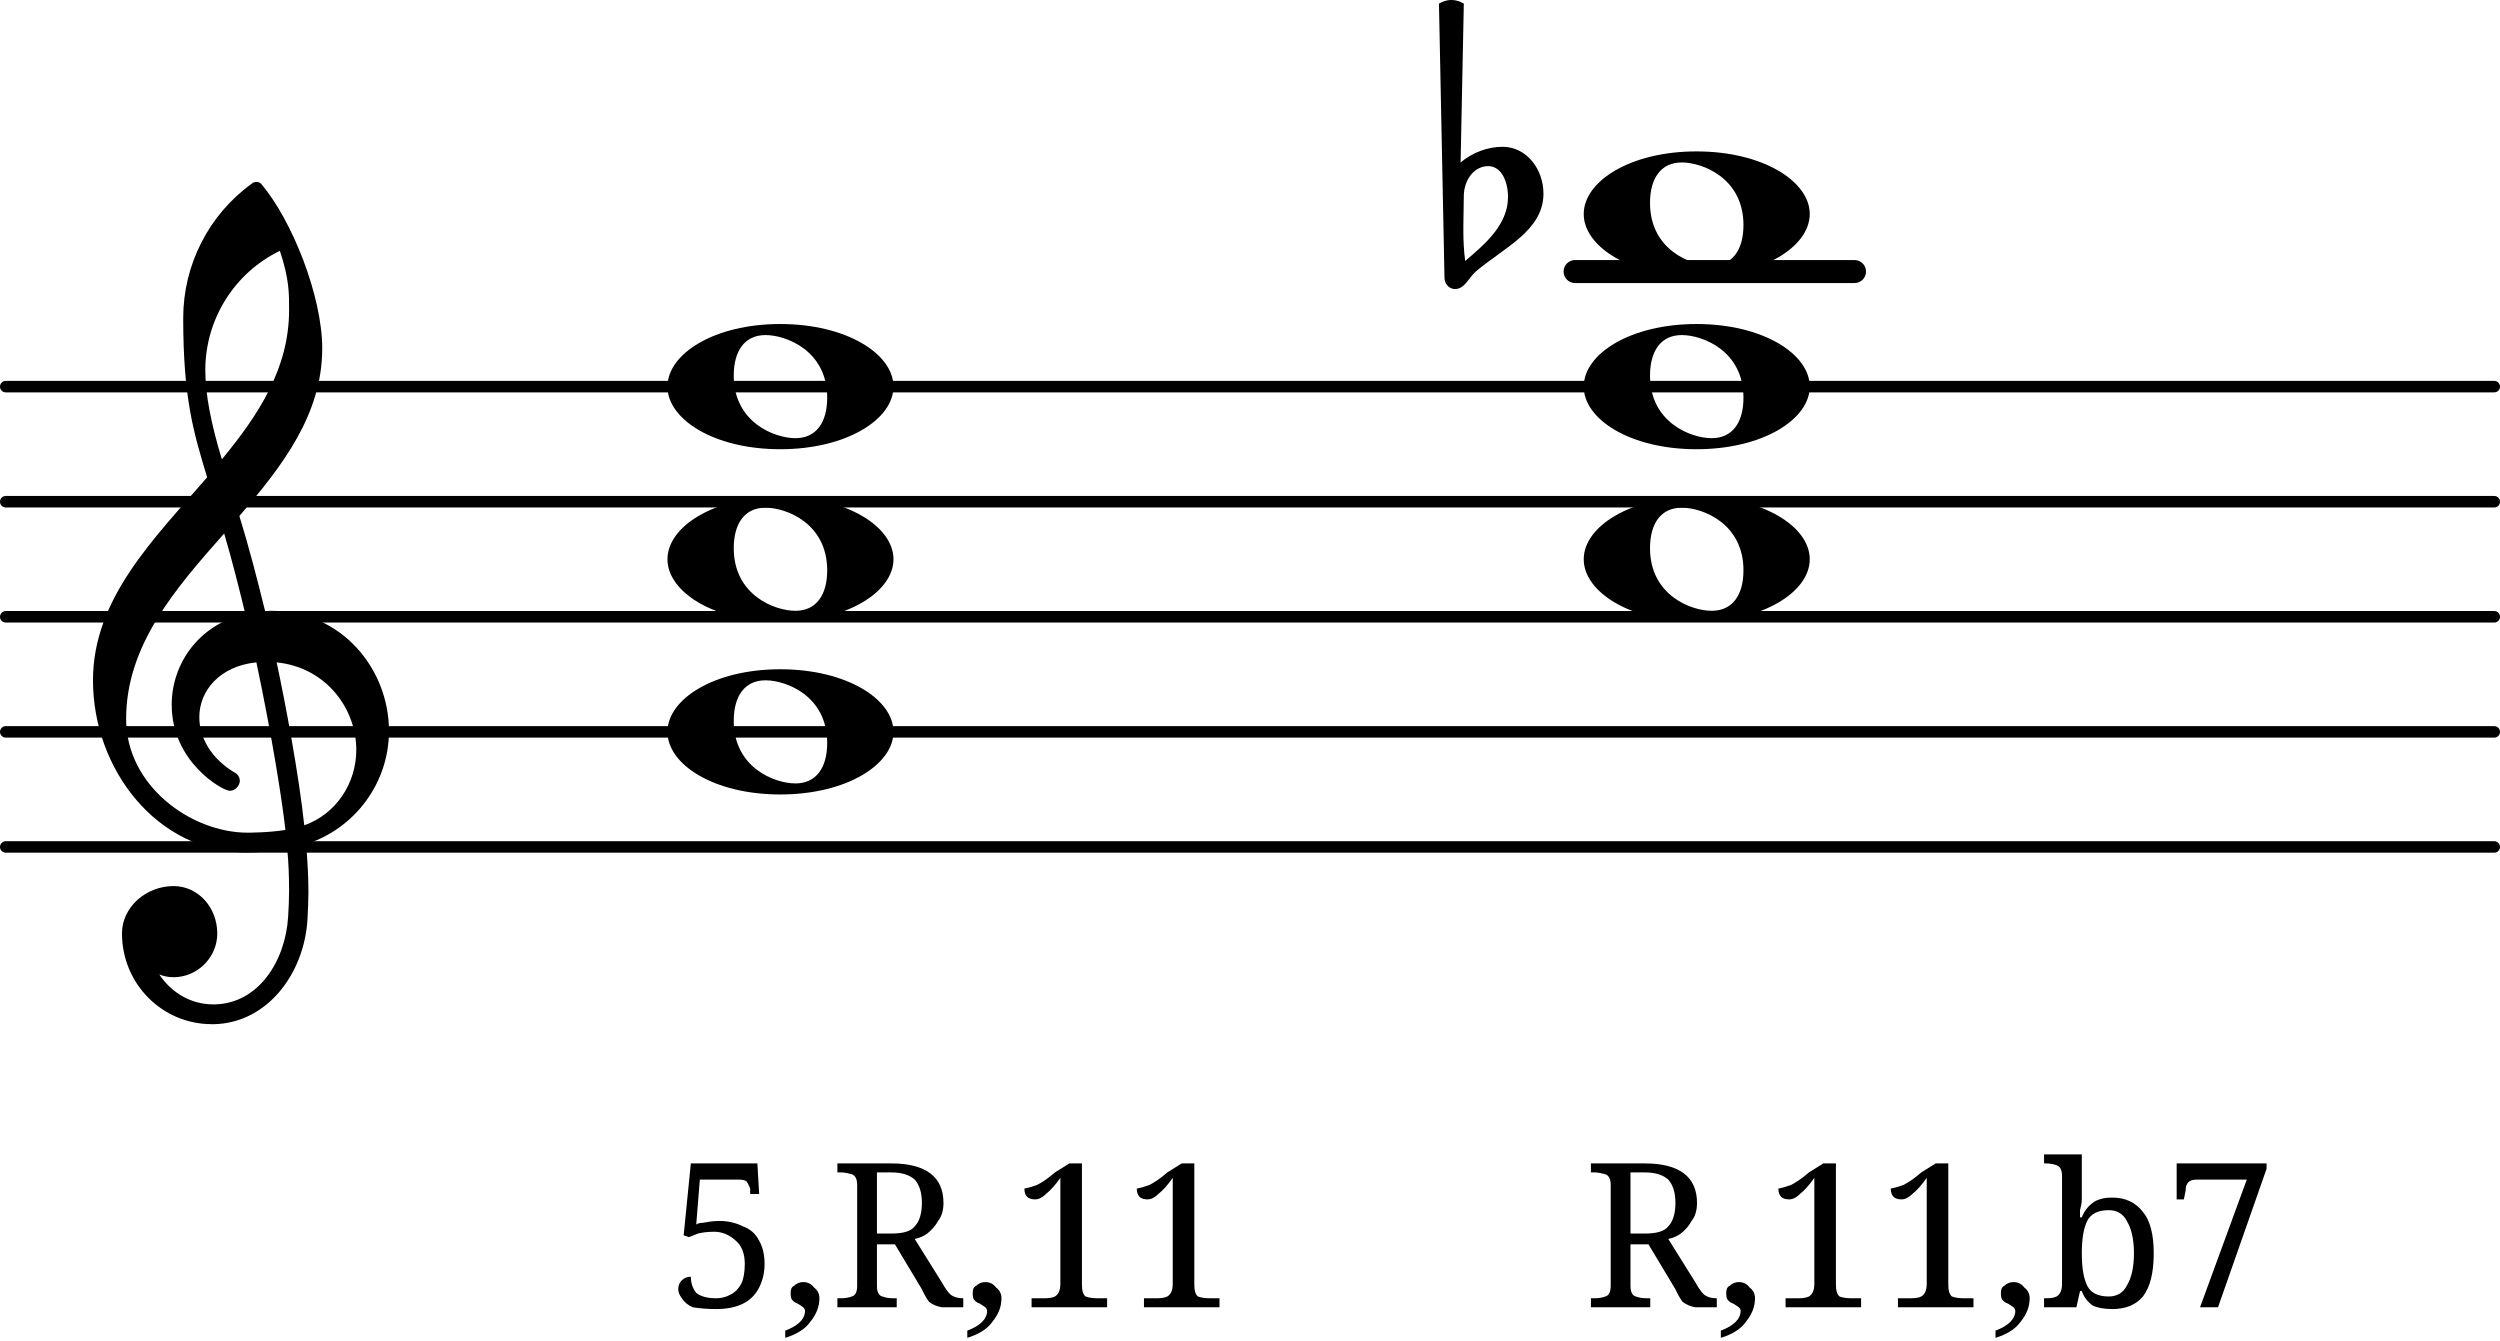
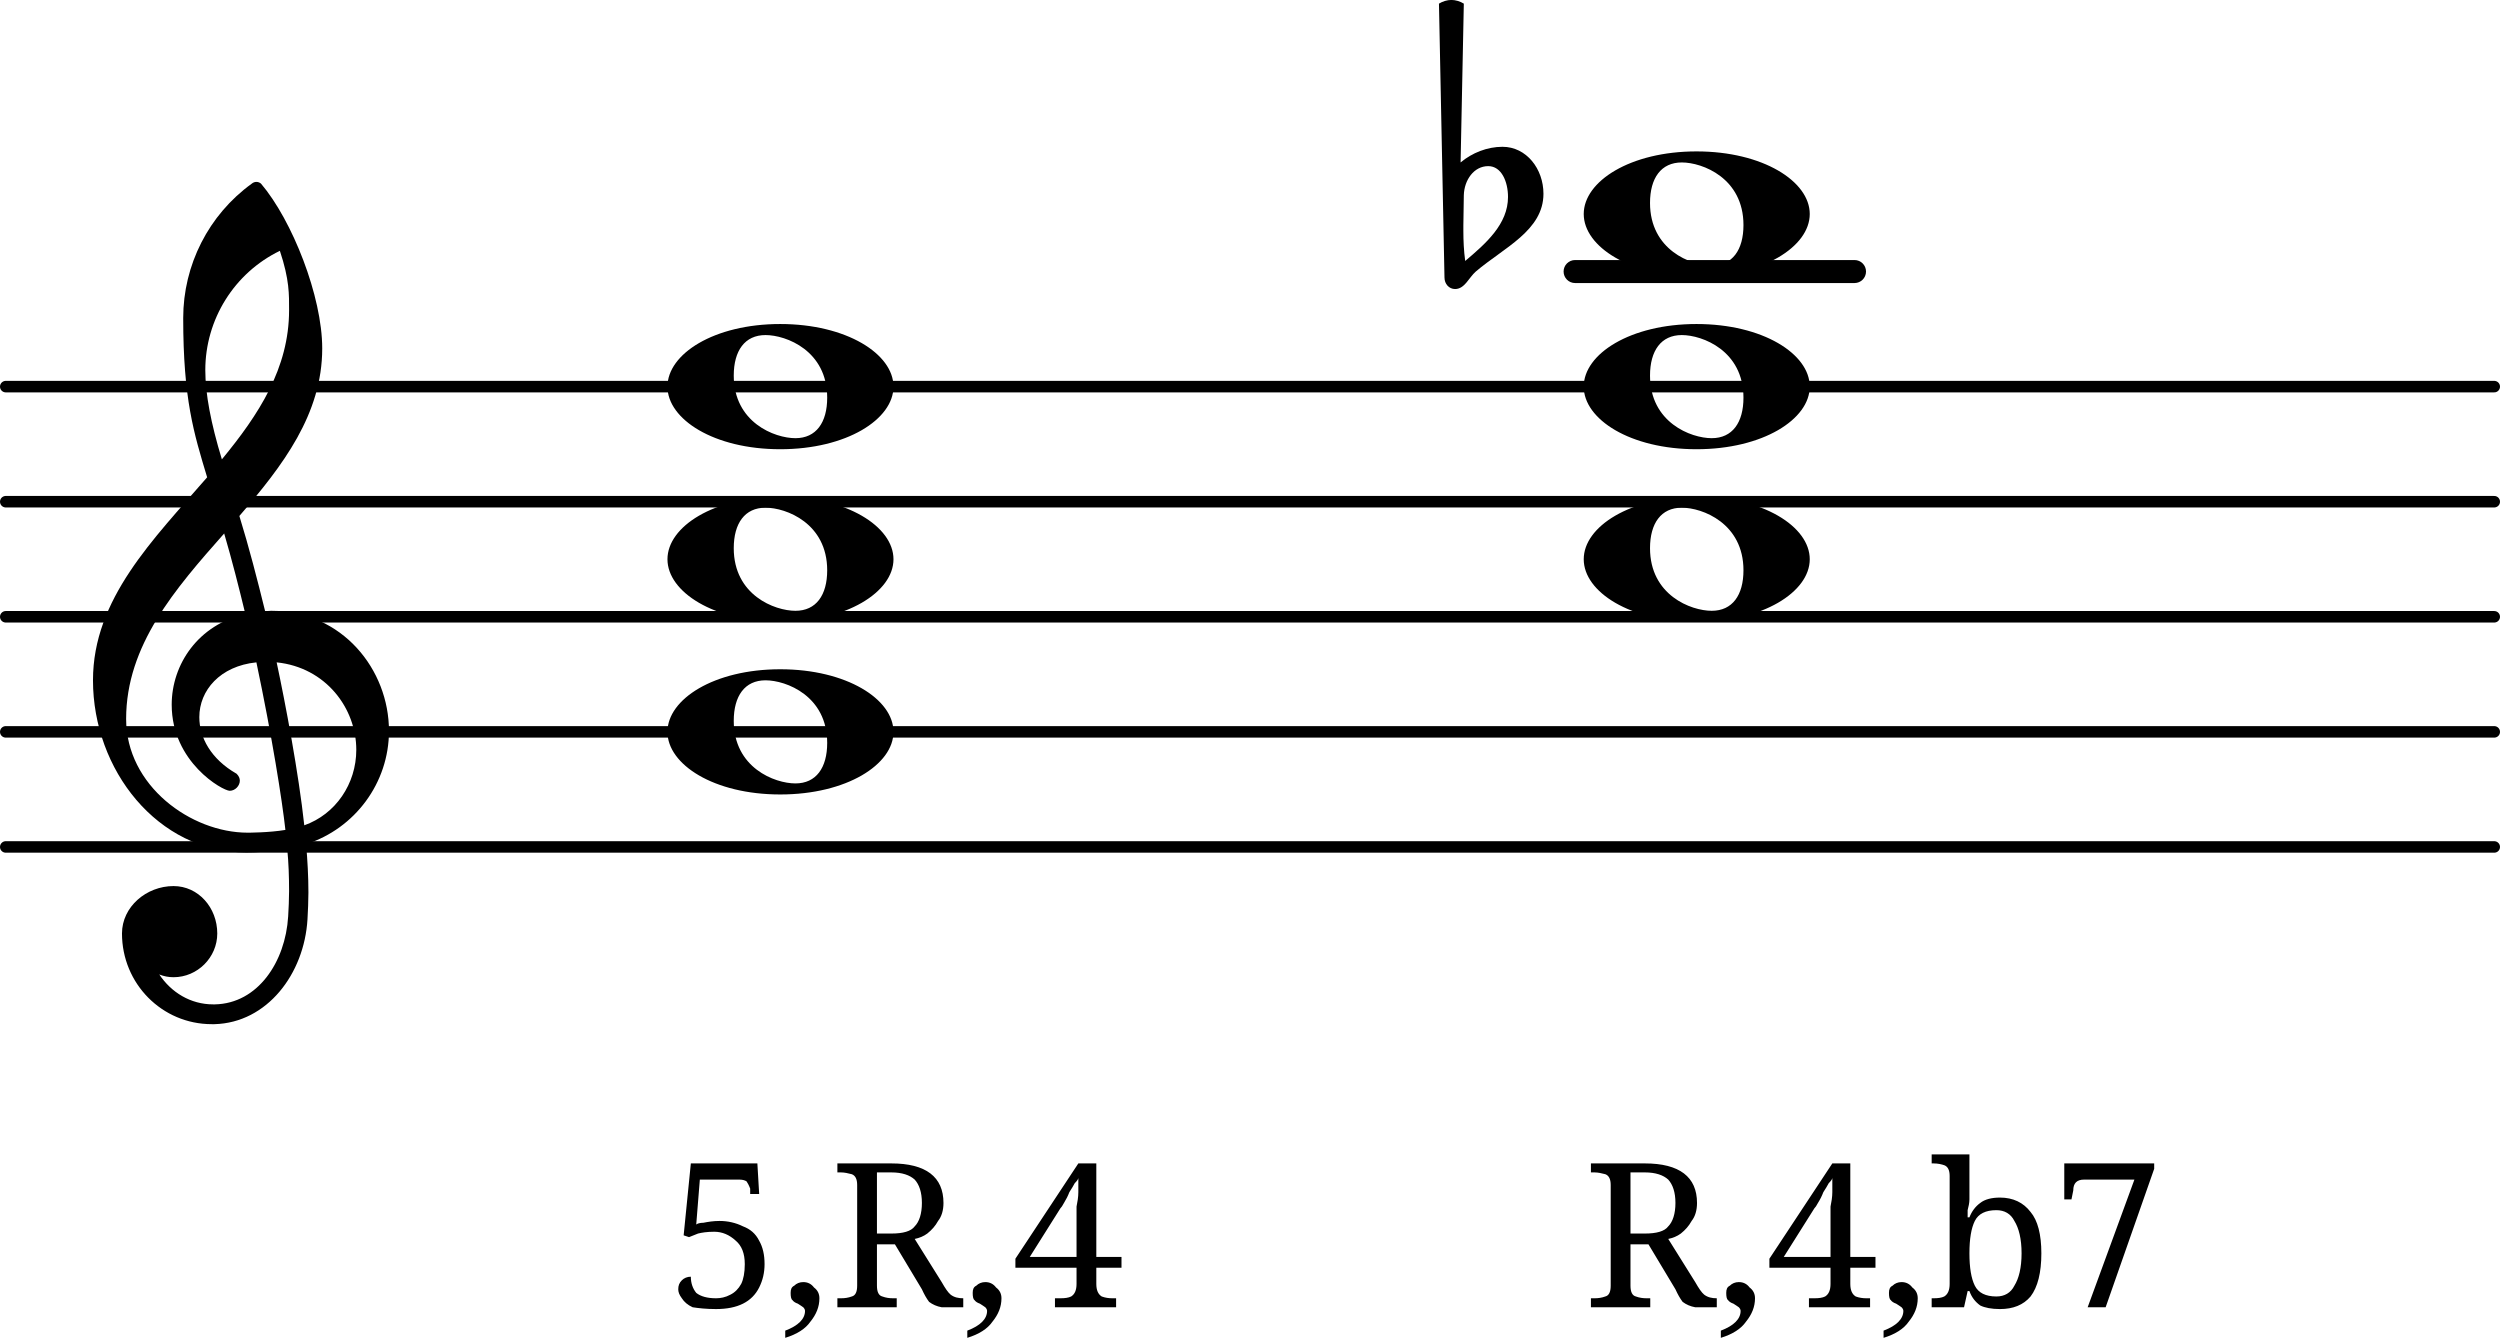
<svg xmlns="http://www.w3.org/2000/svg" version="1.2" width="38.176mm" height="20.474mm" viewBox="0 0 21.724 11.649" id="svg16">
  <defs id="defs16" />
  <style type="text/css" id="style1">
tspan { white-space: pre; }
</style>
  <g transform="translate(0,2.358758)" id="g1">
    <rect x="13.587" y="-0.1" width="2.628" height="0.2" ry="0.1" fill="currentColor" id="rect1" />
  </g>
  <g transform="translate(0,7.358759)" id="g2">
    <line stroke-linejoin="round" stroke-linecap="round" stroke-width="0.1" stroke="currentColor" x1="0.05" y1="0" x2="21.674" y2="0" id="line1" />
  </g>
  <g transform="translate(0,6.358759)" id="g3">
    <line stroke-linejoin="round" stroke-linecap="round" stroke-width="0.1" stroke="currentColor" x1="0.05" y1="0" x2="21.674" y2="0" id="line2" />
  </g>
  <g transform="translate(0,5.358759)" id="g4">
    <line stroke-linejoin="round" stroke-linecap="round" stroke-width="0.1" stroke="currentColor" x1="0.05" y1="0" x2="21.674" y2="0" id="line3" />
  </g>
  <g transform="translate(0,4.358759)" id="g5">
    <line stroke-linejoin="round" stroke-linecap="round" stroke-width="0.1" stroke="currentColor" x1="0.05" y1="0" x2="21.674" y2="0" id="line4" />
  </g>
  <g transform="translate(0,3.358758)" id="g6">
    <line stroke-linejoin="round" stroke-linecap="round" stroke-width="0.1" stroke="currentColor" x1="0.05" y1="0" x2="21.674" y2="0" id="line5" />
  </g>
  <g transform="translate(5.8,6.358759)" id="g7">
    <path transform="scale(0.004,-0.004)" d="m 213,112 c -45,0 -69,-34 -69,-88 0,-102 89,-136 134,-136 45,0 69,34 69,88 0,102 -89,136 -134,136 z m 32,24 C 389,136 491,71 491,0 491,-71 389,-136 245,-136 101,-136 0,-71 0,0 0,71 101,136 245,136 Z" fill="currentColor" id="path6" />
  </g>
  <g transform="translate(5.8,4.858759)" id="g8">
    <path transform="scale(0.004,-0.004)" d="m 213,112 c -45,0 -69,-34 -69,-88 0,-102 89,-136 134,-136 45,0 69,34 69,88 0,102 -89,136 -134,136 z m 32,24 C 389,136 491,71 491,0 491,-71 389,-136 245,-136 101,-136 0,-71 0,0 0,71 101,136 245,136 Z" fill="currentColor" id="path7" />
  </g>
  <g transform="translate(5.8,3.358758)" id="g9">
    <path transform="scale(0.004,-0.004)" d="m 213,112 c -45,0 -69,-34 -69,-88 0,-102 89,-136 134,-136 45,0 69,34 69,88 0,102 -89,136 -134,136 z m 32,24 C 389,136 491,71 491,0 491,-71 389,-136 245,-136 101,-136 0,-71 0,0 0,71 101,136 245,136 Z" fill="currentColor" id="path8" />
  </g>
  <g transform="translate(5.8,11.35876)" id="g10">
    <text font-family="serif" font-size="1.746px" text-anchor="start" fill="currentColor" id="text9">
-       <tspan id="tspan9">5,R,11</tspan>
+       <tspan id="tspan9">5,R,4</tspan>
    </text>
  </g>
  <g transform="translate(0.8,6.358759)" id="g11">
    <path transform="scale(0.004,-0.004)" d="m 266,-635 h -6 c -108,0 -195,88 -195,197 0,58 53,103 112,103 54,0 95,-47 95,-103 0,-52 -43,-95 -95,-95 -11,0 -21,2 -31,6 26,-39 68,-65 117,-65 h 4 z m 195,432 c 68,24 113,90 113,164 0,90 -66,179 -173,190 19,-89 48,-242 60,-354 z M 74,28 c 0,-145 141,-247 264,-247 1,0 47,0 82,6 -7,64 -29,203 -63,364 -79,-8 -124,-61 -124,-119 0,-44 25,-91 81,-123 5,-5 7,-10 7,-15 0,-11 -10,-22 -22,-22 -15,0 -126,62 -126,187 0,88 58,174 160,197 -14,58 -29,117 -46,175 C 180,310 74,188 74,28 Z m 176,525 c -29,96 -52,170 -52,346 0,115 55,224 149,292 6,5 14,5 20,0 68,-80 133,-245 133,-358 0,-143 -86,-255 -180,-364 21,-68 39,-138 56,-207 2,0 7,1 13,1 155,0 256,-128 256,-261 0,-113 -74,-212 -180,-246 3,-35 5,-70 5,-105 0,-19 -1,-39 -2,-58 -7,-119 -88,-225 -202,-228 l 1,43 c 93,2 153,92 159,191 1,18 2,37 2,55 0,31 -1,61 -4,92 -5,-1 -44,-8 -89,-8 C 142,-262 2,-82 2,112 2,289 133,418 250,553 Z m 178,363 c 0,34 1,66 -20,129 -99,-48 -162,-149 -162,-259 0,-52 12,-115 36,-194 80,97 146,198 146,324 z" fill="currentColor" id="path10" />
  </g>
  <g transform="translate(13.762,4.858759)" id="g12">
    <path transform="scale(0.004,-0.004)" d="m 213,112 c -45,0 -69,-34 -69,-88 0,-102 89,-136 134,-136 45,0 69,34 69,88 0,102 -89,136 -134,136 z m 32,24 C 389,136 491,71 491,0 491,-71 389,-136 245,-136 101,-136 0,-71 0,0 0,71 101,136 245,136 Z" fill="currentColor" id="path11" />
  </g>
  <g transform="translate(13.762,3.358758)" id="g13">
    <path transform="scale(0.004,-0.004)" d="m 213,112 c -45,0 -69,-34 -69,-88 0,-102 89,-136 134,-136 45,0 69,34 69,88 0,102 -89,136 -134,136 z m 32,24 C 389,136 491,71 491,0 491,-71 389,-136 245,-136 101,-136 0,-71 0,0 0,71 101,136 245,136 Z" fill="currentColor" id="path12" />
  </g>
  <g transform="translate(13.762,1.858758)" id="g14">
    <path transform="scale(0.004,-0.004)" d="m 213,112 c -45,0 -69,-34 -69,-88 0,-102 89,-136 134,-136 45,0 69,34 69,88 0,102 -89,136 -134,136 z m 32,24 C 389,136 491,71 491,0 491,-71 389,-136 245,-136 101,-136 0,-71 0,0 0,71 101,136 245,136 Z" fill="currentColor" id="path13" />
  </g>
  <g transform="translate(13.762,11.35876)" id="g15">
    <text font-family="serif" font-size="1.746px" text-anchor="start" fill="currentColor" id="text14">
-       <tspan id="tspan14">R,11,b7</tspan>
+       <tspan id="tspan14">R,4,b7</tspan>
    </text>
  </g>
  <g transform="translate(12.612,1.858758)" id="g16">
    <path transform="scale(0.004,-0.004)" d="m 27,41 -1,-66 v -11 c 0,-22 1,-44 4,-66 45,38 93,80 93,139 0,33 -14,67 -43,67 C 49,104 28,74 27,41 Z m -42,-179 -12,595 c 8,5 18,8 27,8 9,0 19,-3 27,-8 L 20,112 c 25,21 58,34 91,34 52,0 89,-48 89,-102 0,-80 -86,-117 -147,-169 -15,-13 -24,-38 -45,-38 -13,0 -23,11 -23,25 z" fill="currentColor" id="path15" />
  </g>
</svg>
